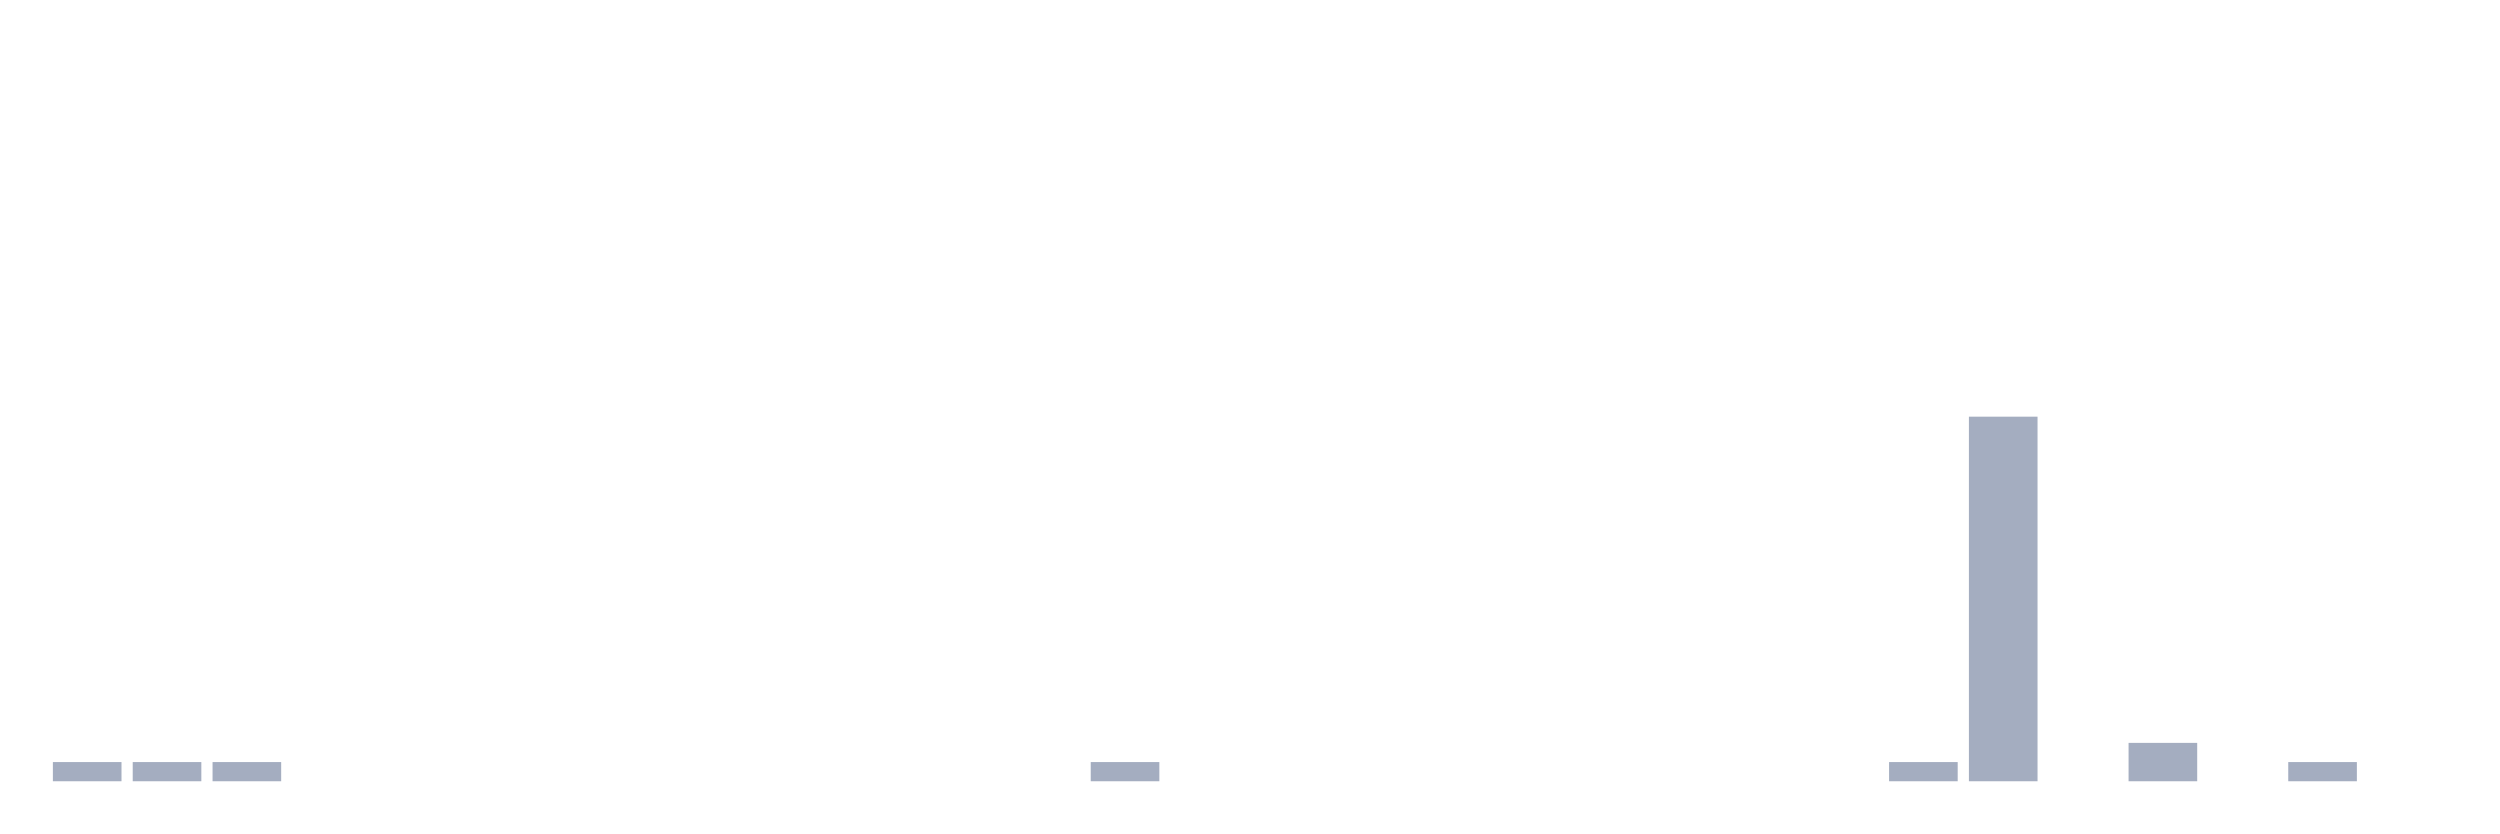
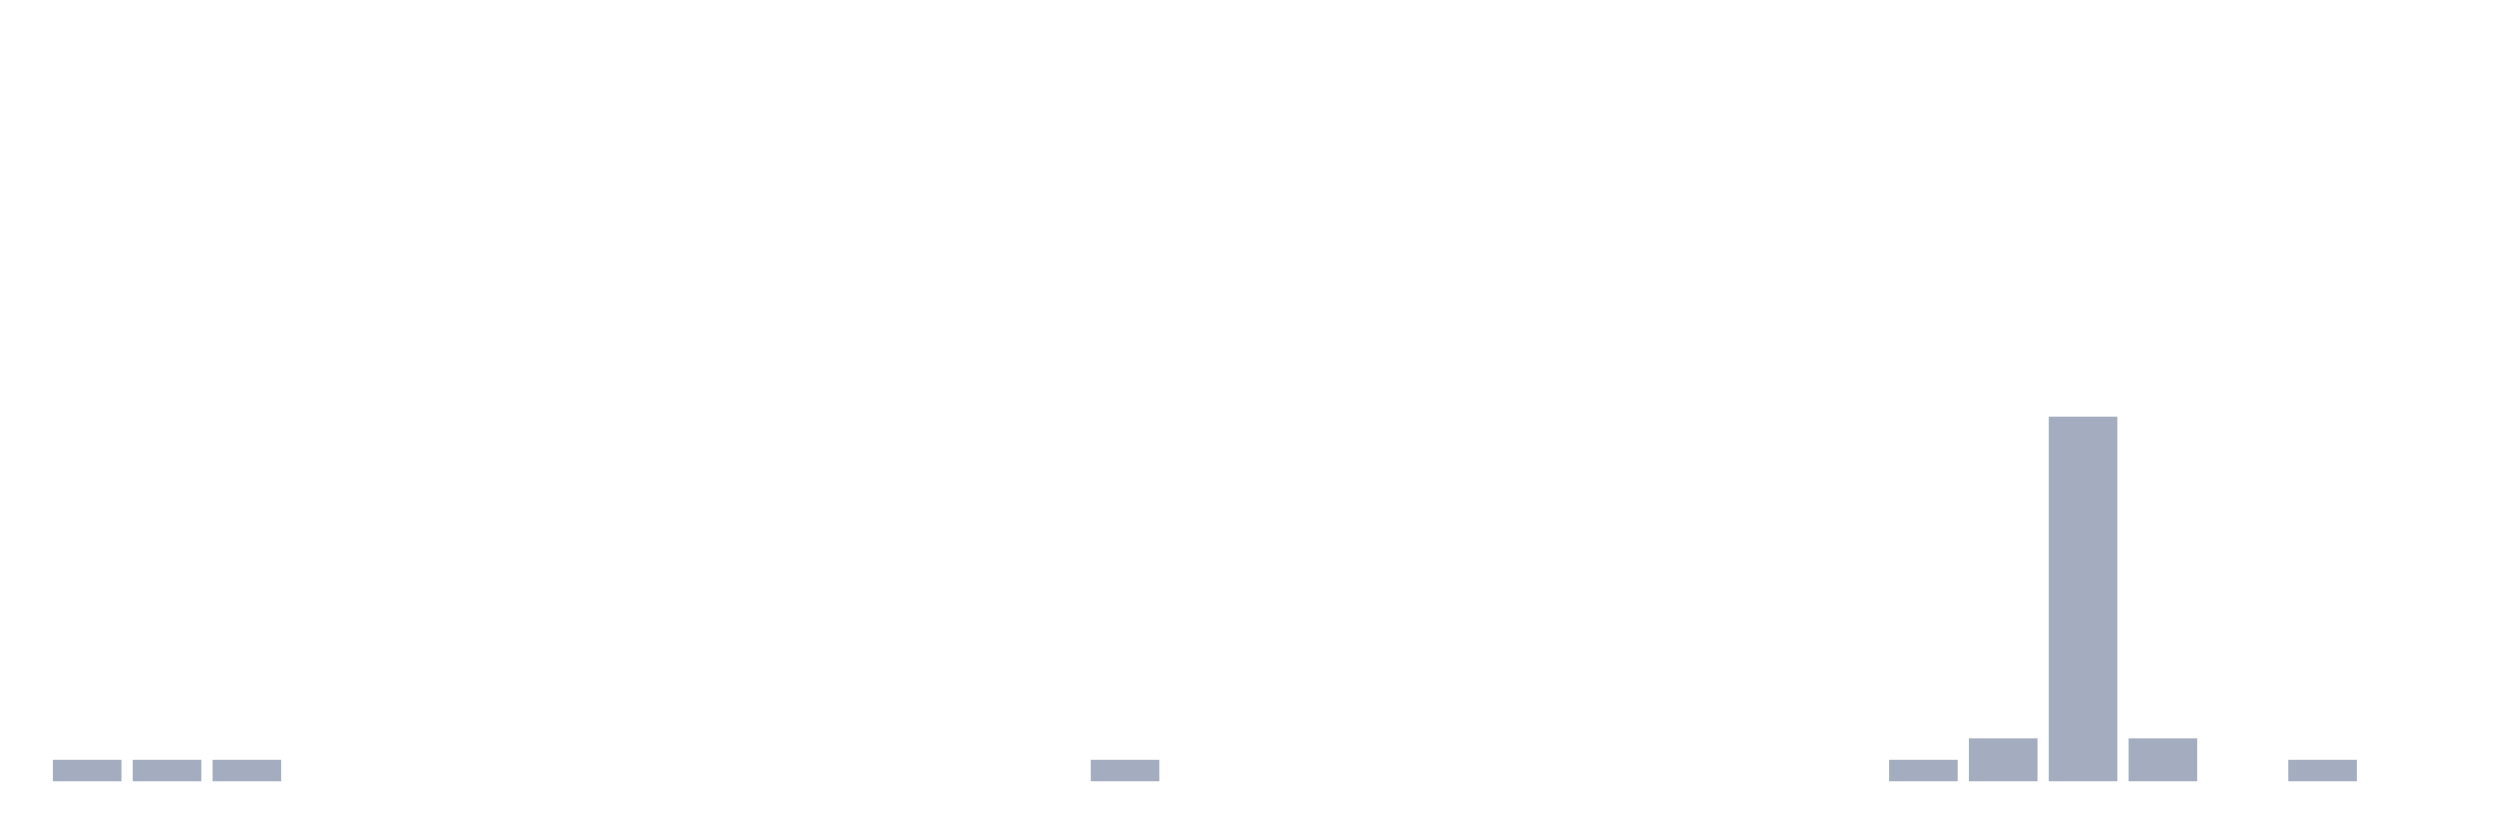
<svg xmlns="http://www.w3.org/2000/svg" viewBox="0 0 480 160">
  <g transform="translate(10,10)">
-     <rect class="bar" x="0.153" width="13.175" y="136.316" height="3.684" fill="rgb(164,173,192)" />
-     <rect class="bar" x="15.482" width="13.175" y="136.316" height="3.684" fill="rgb(164,173,192)" />
-     <rect class="bar" x="30.81" width="13.175" y="136.316" height="3.684" fill="rgb(164,173,192)" />
+     <rect class="bar" x="0.153" width="13.175" y="135.882" height="4.118" fill="rgb(164,173,192)" />
+     <rect class="bar" x="15.482" width="13.175" y="135.882" height="4.118" fill="rgb(164,173,192)" />
+     <rect class="bar" x="30.81" width="13.175" y="135.882" height="4.118" fill="rgb(164,173,192)" />
    <rect class="bar" x="46.138" width="13.175" y="140" height="0" fill="rgb(164,173,192)" />
    <rect class="bar" x="61.466" width="13.175" y="140" height="0" fill="rgb(164,173,192)" />
    <rect class="bar" x="76.794" width="13.175" y="140" height="0" fill="rgb(164,173,192)" />
    <rect class="bar" x="92.123" width="13.175" y="140" height="0" fill="rgb(164,173,192)" />
    <rect class="bar" x="107.451" width="13.175" y="140" height="0" fill="rgb(164,173,192)" />
    <rect class="bar" x="122.779" width="13.175" y="140" height="0" fill="rgb(164,173,192)" />
    <rect class="bar" x="138.107" width="13.175" y="140" height="0" fill="rgb(164,173,192)" />
    <rect class="bar" x="153.436" width="13.175" y="140" height="0" fill="rgb(164,173,192)" />
    <rect class="bar" x="168.764" width="13.175" y="140" height="0" fill="rgb(164,173,192)" />
    <rect class="bar" x="184.092" width="13.175" y="140" height="0" fill="rgb(164,173,192)" />
-     <rect class="bar" x="199.42" width="13.175" y="136.316" height="3.684" fill="rgb(164,173,192)" />
+     <rect class="bar" x="199.42" width="13.175" y="135.882" height="4.118" fill="rgb(164,173,192)" />
    <rect class="bar" x="214.748" width="13.175" y="140" height="0" fill="rgb(164,173,192)" />
    <rect class="bar" x="230.077" width="13.175" y="140" height="0" fill="rgb(164,173,192)" />
    <rect class="bar" x="245.405" width="13.175" y="140" height="0" fill="rgb(164,173,192)" />
    <rect class="bar" x="260.733" width="13.175" y="140" height="0" fill="rgb(164,173,192)" />
    <rect class="bar" x="276.061" width="13.175" y="140" height="0" fill="rgb(164,173,192)" />
    <rect class="bar" x="291.39" width="13.175" y="140" height="0" fill="rgb(164,173,192)" />
    <rect class="bar" x="306.718" width="13.175" y="140" height="0" fill="rgb(164,173,192)" />
    <rect class="bar" x="322.046" width="13.175" y="140" height="0" fill="rgb(164,173,192)" />
    <rect class="bar" x="337.374" width="13.175" y="140" height="0" fill="rgb(164,173,192)" />
-     <rect class="bar" x="352.702" width="13.175" y="136.316" height="3.684" fill="rgb(164,173,192)" />
-     <rect class="bar" x="368.031" width="13.175" y="70" height="70" fill="rgb(164,173,192)" />
-     <rect class="bar" x="383.359" width="13.175" y="140" height="0" fill="rgb(164,173,192)" />
-     <rect class="bar" x="398.687" width="13.175" y="132.632" height="7.368" fill="rgb(164,173,192)" />
+     <rect class="bar" x="352.702" width="13.175" y="135.882" height="4.118" fill="rgb(164,173,192)" />
+     <rect class="bar" x="368.031" width="13.175" y="131.765" height="8.235" fill="rgb(164,173,192)" />
+     <rect class="bar" x="383.359" width="13.175" y="70" height="70" fill="rgb(164,173,192)" />
+     <rect class="bar" x="398.687" width="13.175" y="131.765" height="8.235" fill="rgb(164,173,192)" />
    <rect class="bar" x="414.015" width="13.175" y="140" height="0" fill="rgb(164,173,192)" />
-     <rect class="bar" x="429.344" width="13.175" y="136.316" height="3.684" fill="rgb(164,173,192)" />
+     <rect class="bar" x="429.344" width="13.175" y="135.882" height="4.118" fill="rgb(164,173,192)" />
    <rect class="bar" x="444.672" width="13.175" y="140" height="0" fill="rgb(164,173,192)" />
  </g>
</svg>
